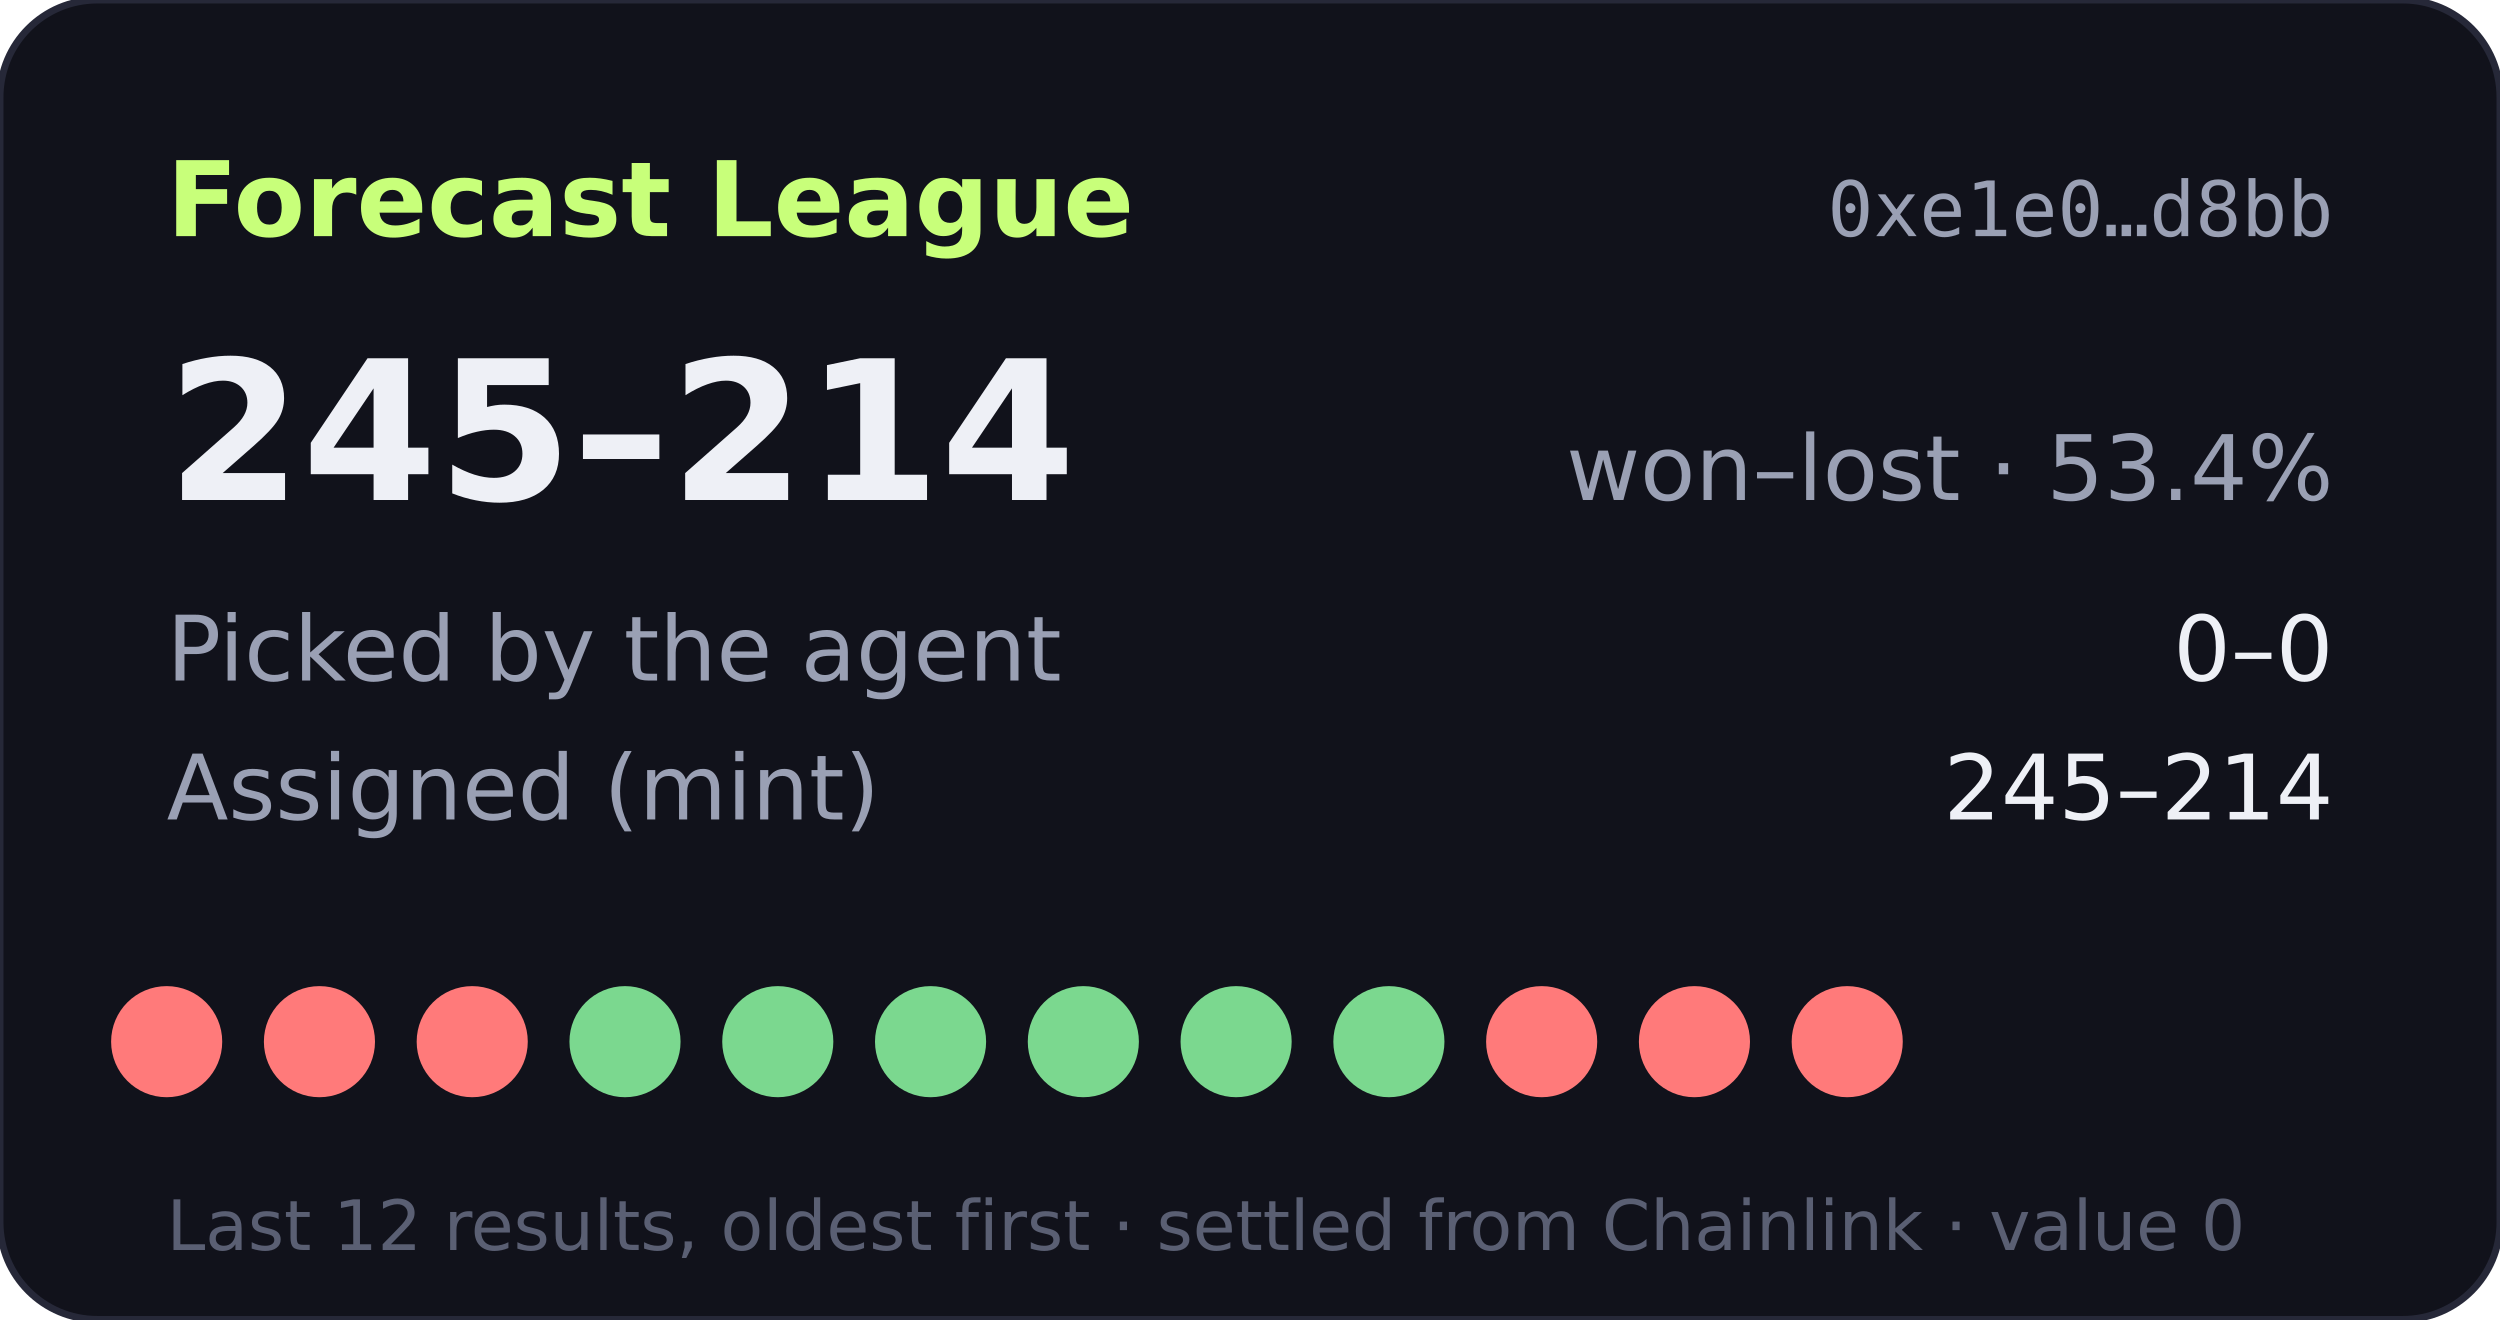
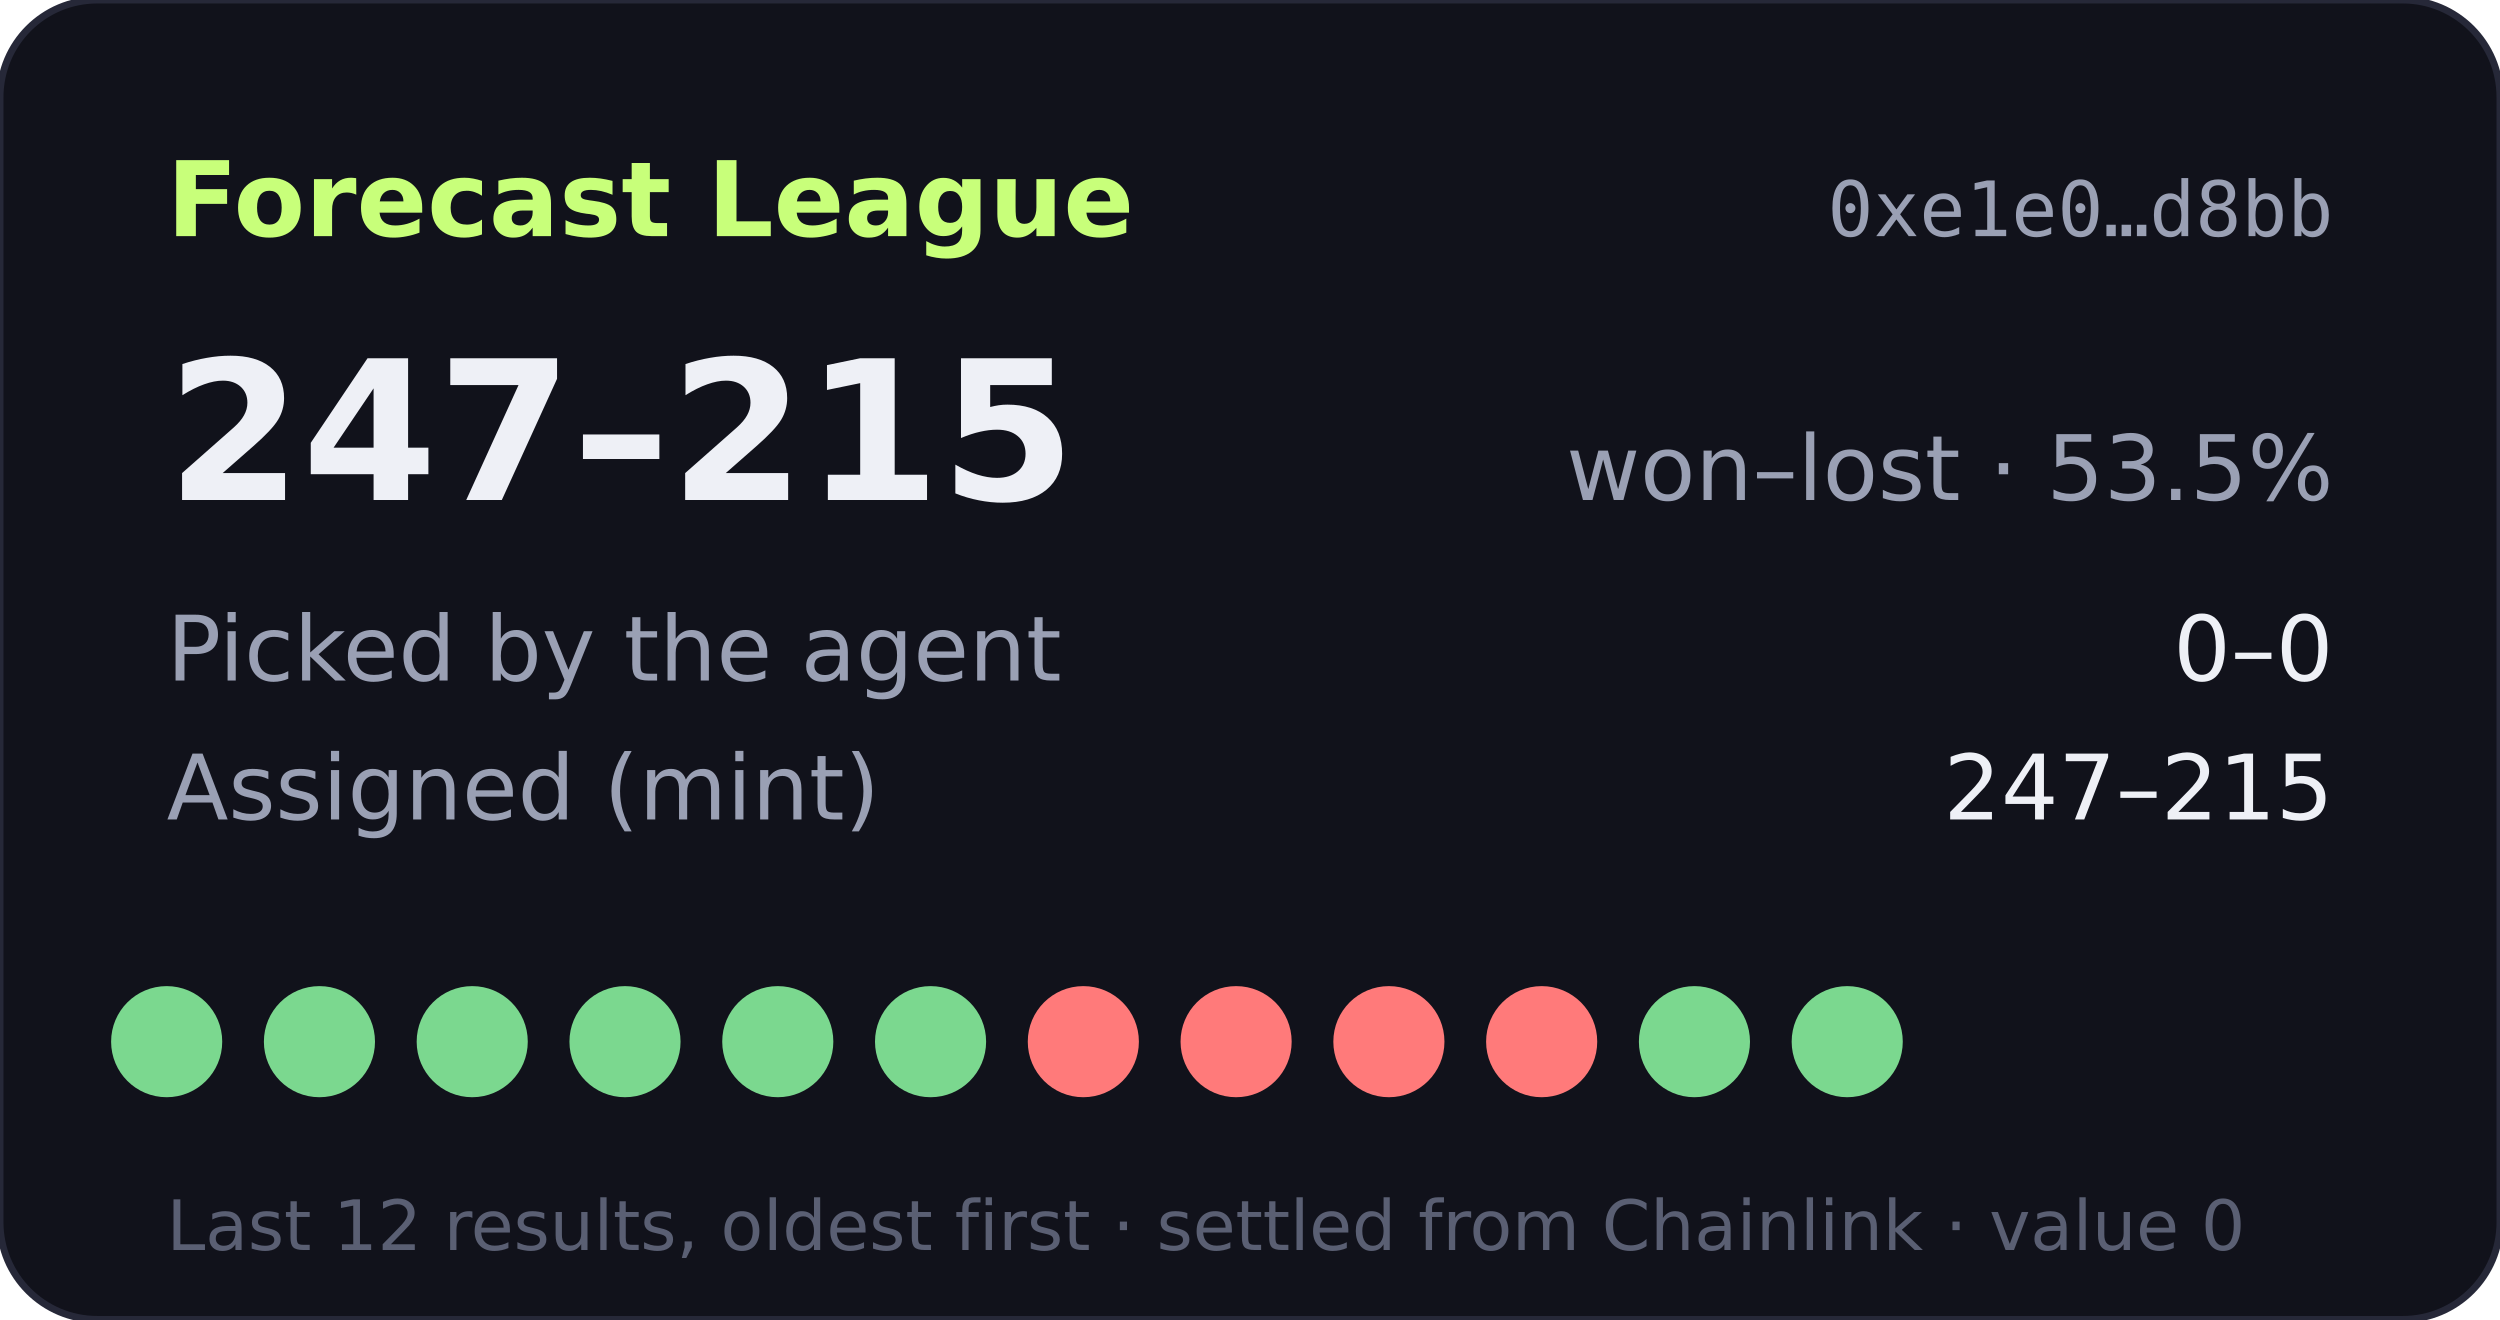
- <svg xmlns="http://www.w3.org/2000/svg" width="360" height="190" viewBox="0 0 360 190" role="img" aria-label="Forecast League record 245-214">
+ <svg xmlns="http://www.w3.org/2000/svg" width="360" height="190" viewBox="0 0 360 190" role="img" aria-label="Forecast League record 247-215">
  <rect width="360" height="190" rx="14" fill="#11121b" stroke="#262838" />
  <text x="24" y="34" fill="#c8ff7a" font-size="15" font-weight="700" font-family="Verdana,DejaVu Sans,sans-serif">Forecast League</text>
  <text x="336" y="34" fill="#9aa0b4" font-size="11" text-anchor="end" font-family="monospace">0xe1e0…d8bb</text>
  <g font-family="Verdana,DejaVu Sans,sans-serif">
-     <text x="24" y="72" fill="#eef0f6" font-size="28" font-weight="700">245–214</text>
-     <text x="336" y="72" fill="#9aa0b4" font-size="13" text-anchor="end">won–lost · 53.4%</text>
+     <text x="24" y="72" fill="#eef0f6" font-size="28" font-weight="700">247–215</text>
+     <text x="336" y="72" fill="#9aa0b4" font-size="13" text-anchor="end">won–lost · 53.5%</text>
    <text x="24" y="98" fill="#9aa0b4" font-size="13">Picked by the agent</text>
    <text x="336" y="98" fill="#eef0f6" font-size="13" text-anchor="end">0–0</text>
    <text x="24" y="118" fill="#9aa0b4" font-size="13">Assigned (mint)</text>
-     <text x="336" y="118" fill="#eef0f6" font-size="13" text-anchor="end">245–214</text>
-     <circle cx="24" cy="150" r="8" fill="#ff7a7a" />
-     <circle cx="46" cy="150" r="8" fill="#ff7a7a" />
-     <circle cx="68" cy="150" r="8" fill="#ff7a7a" />
+     <text x="336" y="118" fill="#eef0f6" font-size="13" text-anchor="end">247–215</text>
+     <circle cx="24" cy="150" r="8" fill="#7bd88f" />
+     <circle cx="46" cy="150" r="8" fill="#7bd88f" />
+     <circle cx="68" cy="150" r="8" fill="#7bd88f" />
    <circle cx="90" cy="150" r="8" fill="#7bd88f" />
    <circle cx="112" cy="150" r="8" fill="#7bd88f" />
    <circle cx="134" cy="150" r="8" fill="#7bd88f" />
-     <circle cx="156" cy="150" r="8" fill="#7bd88f" />
-     <circle cx="178" cy="150" r="8" fill="#7bd88f" />
-     <circle cx="200" cy="150" r="8" fill="#7bd88f" />
+     <circle cx="156" cy="150" r="8" fill="#ff7a7a" />
+     <circle cx="178" cy="150" r="8" fill="#ff7a7a" />
+     <circle cx="200" cy="150" r="8" fill="#ff7a7a" />
    <circle cx="222" cy="150" r="8" fill="#ff7a7a" />
-     <circle cx="244" cy="150" r="8" fill="#ff7a7a" />
-     <circle cx="266" cy="150" r="8" fill="#ff7a7a" />
+     <circle cx="244" cy="150" r="8" fill="#7bd88f" />
+     <circle cx="266" cy="150" r="8" fill="#7bd88f" />
    <text x="24" y="180" fill="#5a5f73" font-size="10">Last 12 results, oldest first · settled from Chainlink · value 0</text>
  </g>
</svg>
